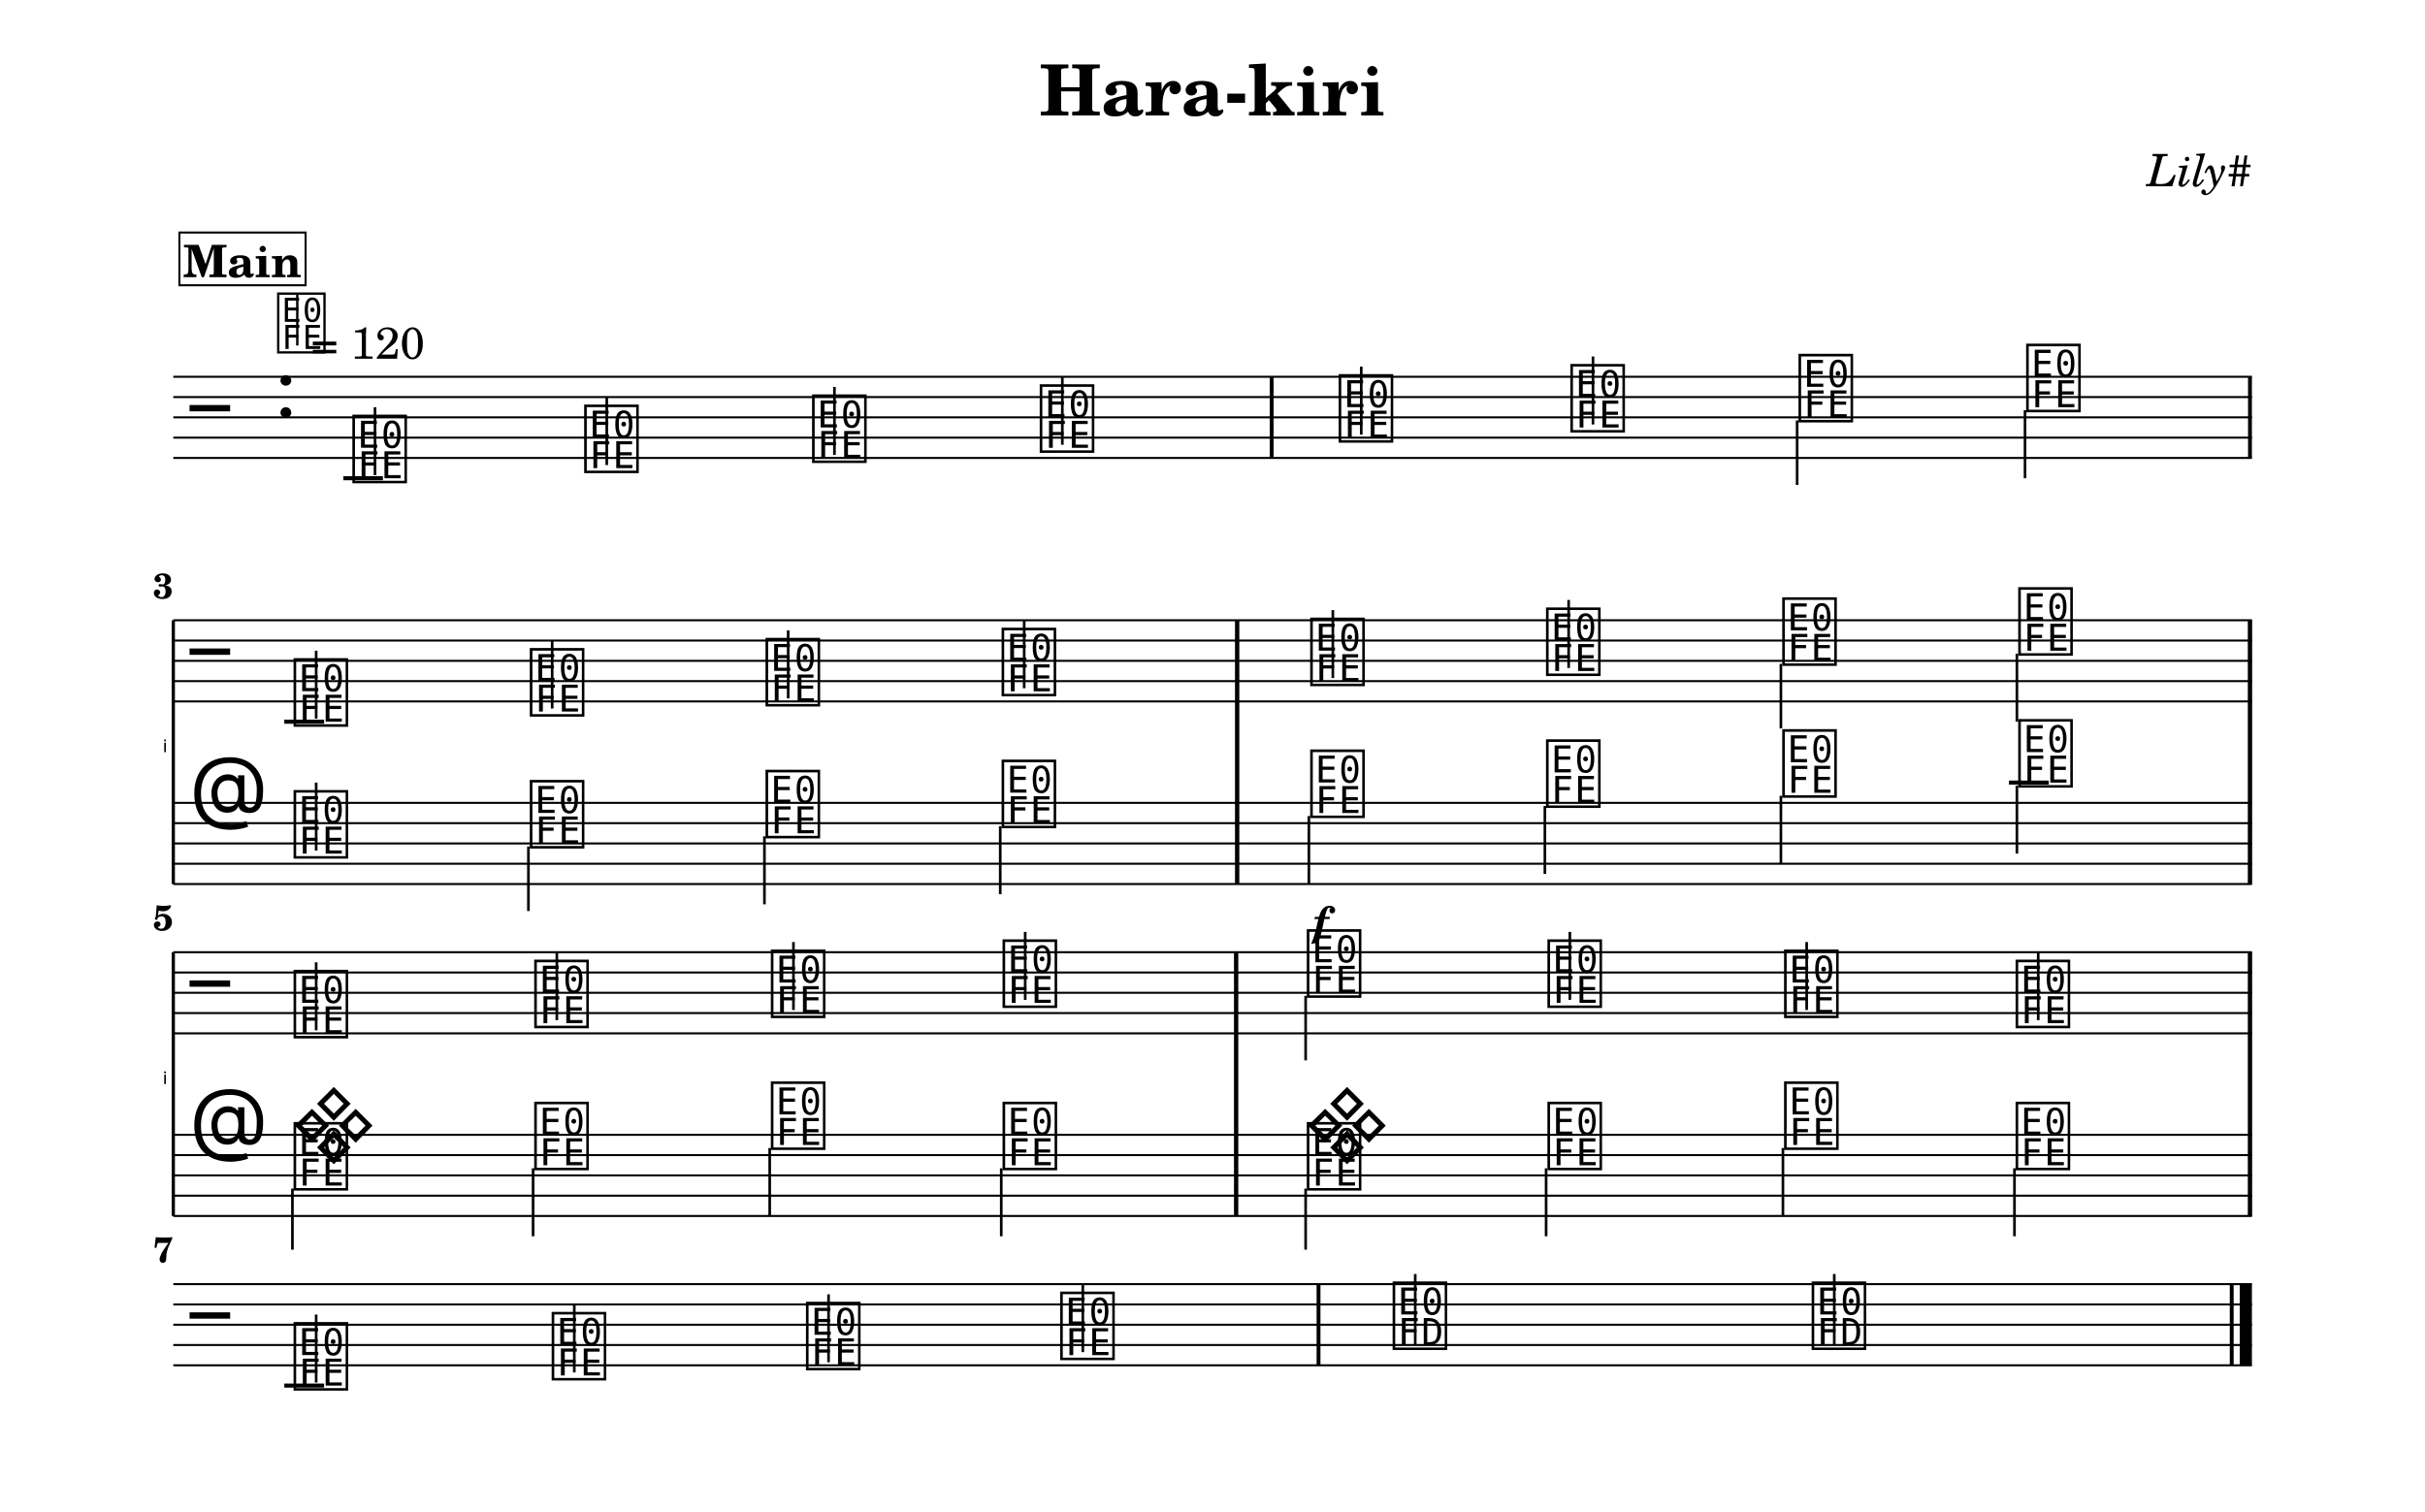
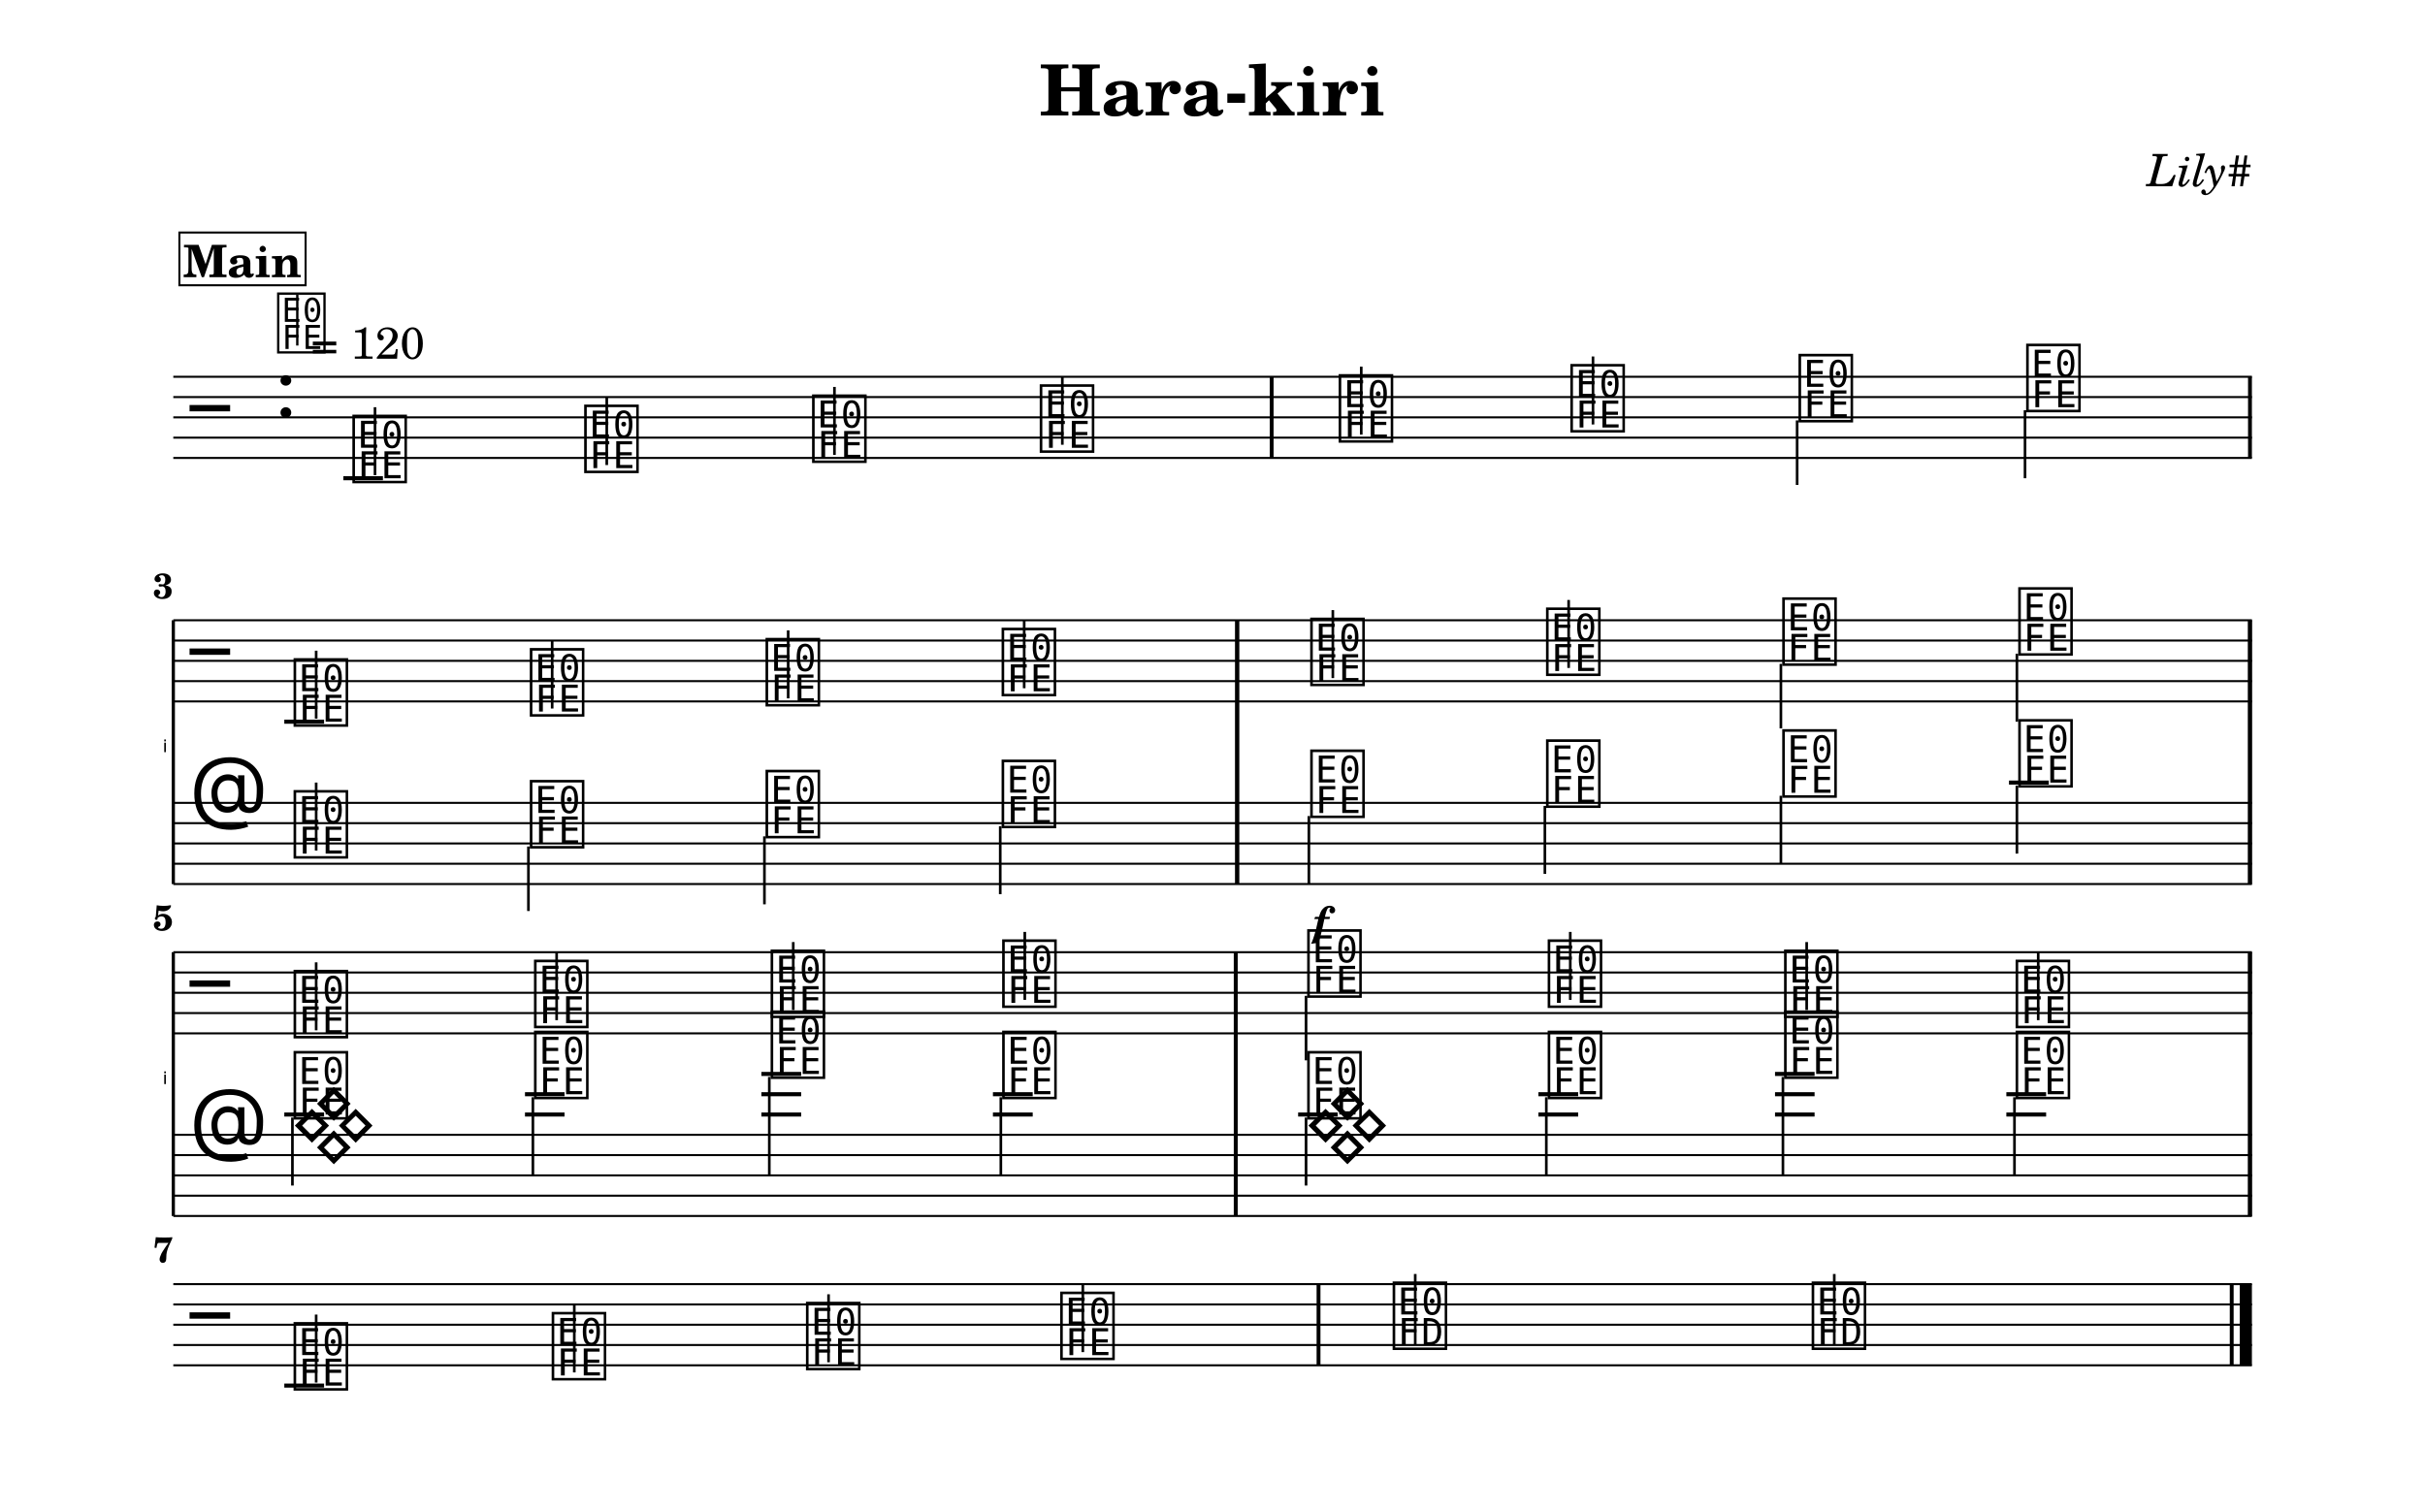
<svg xmlns="http://www.w3.org/2000/svg" width="1195.0" height="745.2" viewBox="0 0 119.50 74.52" font-family="TeX Gyre Schola, serif">
  <style>
  @font-face { font-family: 'Emmentaler'; src: local('Emmentaler'); }
  .music { font-family: 'Emmentaler', serif; }
</style>
  <rect x="0" y="0" width="119.50" height="74.52" fill="#FFFFFF" />
  <text x="59.75" y="5.69" font-size="3.49" font-weight="bold" text-anchor="middle" data-pos="391">Hara-kiri</text>
  <text x="110.97" y="9.18" font-size="2.20" font-style="italic" text-anchor="end" data-pos="412">Lily#</text>
  <g transform="translate(8.54,0.00) scale(1,1)">
    <line x1="0.00" y1="18.57" x2="102.43" y2="18.57" stroke="#000000" stroke-width="0.100" />
    <line x1="0.00" y1="19.57" x2="102.43" y2="19.57" stroke="#000000" stroke-width="0.100" />
    <line x1="0.00" y1="20.57" x2="102.43" y2="20.57" stroke="#000000" stroke-width="0.100" />
    <line x1="0.00" y1="21.57" x2="102.43" y2="21.57" stroke="#000000" stroke-width="0.100" />
    <line x1="0.00" y1="22.57" x2="102.43" y2="22.57" stroke="#000000" stroke-width="0.100" />
    <text class="music" x="0.80" y="21.57" font-size="4.00"></text>
    <text class="music" x="5.00" y="20.57" font-size="4.00" data-pos="431"></text>
    <line x1="8.38" y1="23.57" x2="10.33" y2="23.57" stroke="#000000" stroke-width="0.200" />
    <text class="music" x="8.70" y="23.57" font-size="4.00" data-pos="538"></text>
    <line x1="9.94" y1="23.42" x2="9.94" y2="20.07" stroke="#000000" stroke-width="0.130" />
    <text class="music" x="20.12" y="23.07" font-size="4.00" data-pos="545"></text>
    <line x1="21.36" y1="22.92" x2="21.36" y2="19.57" stroke="#000000" stroke-width="0.130" />
    <text class="music" x="31.35" y="22.57" font-size="4.00" data-pos="547"></text>
    <line x1="32.58" y1="22.42" x2="32.58" y2="19.07" stroke="#000000" stroke-width="0.130" />
    <text class="music" x="42.57" y="22.07" font-size="4.00" data-pos="549"></text>
    <line x1="43.81" y1="21.92" x2="43.81" y2="18.57" stroke="#000000" stroke-width="0.130" />
    <text class="music" x="57.30" y="21.57" font-size="4.00" data-pos="553"></text>
    <line x1="58.54" y1="21.42" x2="58.54" y2="18.07" stroke="#000000" stroke-width="0.130" />
    <text class="music" x="68.72" y="21.07" font-size="4.00" data-pos="556"></text>
    <line x1="69.96" y1="20.92" x2="69.96" y2="17.57" stroke="#000000" stroke-width="0.130" />
    <text class="music" x="79.96" y="20.57" font-size="4.00" data-pos="558"></text>
    <line x1="80.02" y1="20.72" x2="80.02" y2="23.90" stroke="#000000" stroke-width="0.130" />
    <text class="music" x="91.18" y="20.07" font-size="4.00" data-pos="560"></text>
    <line x1="91.25" y1="20.22" x2="91.25" y2="23.57" stroke="#000000" stroke-width="0.130" />
    <rect x="54.03" y="18.57" width="0.19" height="4.00" data-pos="551" />
    <rect x="102.24" y="18.57" width="0.19" height="4.00" data-pos="562" />
    <text x="-0.30" y="37.07" font-size="0.86" font-family="Emmentaler-Brace" text-anchor="end"></text>
    <line x1="0.00" y1="30.57" x2="0.00" y2="43.57" stroke="#000000" stroke-width="0.160" />
    <rect x="52.33" y="34.57" width="0.19" height="5.00" />
    <rect x="102.24" y="34.57" width="0.19" height="5.00" />
    <line x1="0.00" y1="30.57" x2="102.43" y2="30.57" stroke="#000000" stroke-width="0.100" />
    <line x1="0.00" y1="31.57" x2="102.43" y2="31.57" stroke="#000000" stroke-width="0.100" />
    <line x1="0.00" y1="32.57" x2="102.43" y2="32.57" stroke="#000000" stroke-width="0.100" />
    <line x1="0.00" y1="33.57" x2="102.43" y2="33.57" stroke="#000000" stroke-width="0.100" />
    <line x1="0.00" y1="34.57" x2="102.43" y2="34.57" stroke="#000000" stroke-width="0.100" />
    <text class="music" x="0.80" y="33.57" font-size="4.00"></text>
    <line x1="5.47" y1="35.57" x2="7.43" y2="35.57" stroke="#000000" stroke-width="0.200" />
    <text class="music" x="5.80" y="35.57" font-size="4.00" data-pos="574"></text>
    <line x1="7.04" y1="35.42" x2="7.04" y2="32.07" stroke="#000000" stroke-width="0.130" />
    <text class="music" x="17.44" y="35.07" font-size="4.00" data-pos="582"></text>
    <line x1="18.67" y1="34.92" x2="18.67" y2="31.57" stroke="#000000" stroke-width="0.130" />
    <text class="music" x="29.06" y="34.57" font-size="4.00" data-pos="584"></text>
    <line x1="30.30" y1="34.42" x2="30.30" y2="31.07" stroke="#000000" stroke-width="0.130" />
    <text class="music" x="40.69" y="34.07" font-size="4.00" data-pos="586"></text>
    <line x1="41.93" y1="33.92" x2="41.93" y2="30.57" stroke="#000000" stroke-width="0.130" />
    <text class="music" x="55.90" y="33.57" font-size="4.00" data-pos="590"></text>
    <line x1="57.14" y1="33.42" x2="57.14" y2="30.07" stroke="#000000" stroke-width="0.130" />
    <text class="music" x="67.52" y="33.07" font-size="4.00" data-pos="593"></text>
    <line x1="68.76" y1="32.92" x2="68.76" y2="29.57" stroke="#000000" stroke-width="0.130" />
    <text class="music" x="79.16" y="32.57" font-size="4.00" data-pos="595"></text>
    <line x1="79.22" y1="32.72" x2="79.22" y2="35.90" stroke="#000000" stroke-width="0.130" />
    <text class="music" x="90.79" y="32.07" font-size="4.00" data-pos="597"></text>
    <line x1="90.85" y1="32.22" x2="90.85" y2="35.57" stroke="#000000" stroke-width="0.130" />
    <rect x="52.33" y="30.57" width="0.19" height="4.00" data-pos="588" />
    <rect x="102.24" y="30.57" width="0.19" height="4.00" data-pos="599" />
    <line x1="0.00" y1="39.57" x2="102.43" y2="39.57" stroke="#000000" stroke-width="0.100" />
    <line x1="0.00" y1="40.57" x2="102.43" y2="40.57" stroke="#000000" stroke-width="0.100" />
    <line x1="0.00" y1="41.57" x2="102.43" y2="41.57" stroke="#000000" stroke-width="0.100" />
    <line x1="0.00" y1="42.57" x2="102.43" y2="42.57" stroke="#000000" stroke-width="0.100" />
    <line x1="0.00" y1="43.57" x2="102.43" y2="43.57" stroke="#000000" stroke-width="0.100" />
    <text class="music" x="0.80" y="40.57" font-size="4.00"></text>
    <line x1="90.46" y1="38.57" x2="92.42" y2="38.57" stroke="#000000" stroke-width="0.200" />
    <text class="music" x="5.80" y="42.07" font-size="4.00" data-pos="695"></text>
    <line x1="7.04" y1="41.92" x2="7.04" y2="38.57" stroke="#000000" stroke-width="0.130" />
    <text class="music" x="17.44" y="41.57" font-size="4.00" data-pos="702"></text>
    <line x1="17.50" y1="41.72" x2="17.50" y2="44.90" stroke="#000000" stroke-width="0.130" />
    <text class="music" x="29.06" y="41.07" font-size="4.00" data-pos="704"></text>
    <line x1="29.13" y1="41.22" x2="29.13" y2="44.57" stroke="#000000" stroke-width="0.130" />
    <text class="music" x="40.69" y="40.57" font-size="4.00" data-pos="706"></text>
    <line x1="40.75" y1="40.72" x2="40.75" y2="44.07" stroke="#000000" stroke-width="0.130" />
    <text class="music" x="55.90" y="40.07" font-size="4.00" data-pos="710"></text>
    <line x1="55.96" y1="40.22" x2="55.96" y2="43.57" stroke="#000000" stroke-width="0.130" />
    <text class="music" x="67.52" y="39.57" font-size="4.00" data-pos="715"></text>
    <line x1="67.59" y1="39.72" x2="67.59" y2="43.07" stroke="#000000" stroke-width="0.130" />
    <text class="music" x="79.16" y="39.07" font-size="4.00" data-pos="717"></text>
    <line x1="79.22" y1="39.22" x2="79.22" y2="42.57" stroke="#000000" stroke-width="0.130" />
    <text class="music" x="90.79" y="38.57" font-size="4.00" data-pos="719"></text>
    <line x1="90.85" y1="38.72" x2="90.85" y2="42.07" stroke="#000000" stroke-width="0.130" />
    <rect x="52.33" y="39.57" width="0.19" height="4.00" data-pos="708" />
    <rect x="102.24" y="39.57" width="0.19" height="4.00" data-pos="721" />
    <rect x="52.33" y="30.57" width="0.19" height="13.00" />
    <rect x="102.24" y="30.57" width="0.19" height="13.00" />
    <text x="-0.30" y="53.43" font-size="0.86" font-family="Emmentaler-Brace" text-anchor="end"></text>
    <line x1="0.00" y1="46.93" x2="0.00" y2="59.93" stroke="#000000" stroke-width="0.160" />
-     <rect x="52.28" y="50.93" width="0.19" height="5.00" />
+     <rect x="52.26" y="50.93" width="0.19" height="5.00" />
    <rect x="102.24" y="50.93" width="0.19" height="5.00" />
    <line x1="0.00" y1="46.93" x2="102.43" y2="46.93" stroke="#000000" stroke-width="0.100" />
    <line x1="0.00" y1="47.93" x2="102.43" y2="47.93" stroke="#000000" stroke-width="0.100" />
    <line x1="0.00" y1="48.93" x2="102.43" y2="48.93" stroke="#000000" stroke-width="0.100" />
    <line x1="0.00" y1="49.93" x2="102.43" y2="49.93" stroke="#000000" stroke-width="0.100" />
    <line x1="0.00" y1="50.93" x2="102.43" y2="50.93" stroke="#000000" stroke-width="0.100" />
    <text class="music" x="0.80" y="49.93" font-size="4.00"></text>
    <text class="music" x="5.80" y="50.93" font-size="4.00" data-pos="611"></text>
    <line x1="7.04" y1="50.78" x2="7.04" y2="47.43" stroke="#000000" stroke-width="0.130" />
-     <text class="music" x="17.66" y="50.43" font-size="4.00" data-pos="619"></text>
-     <line x1="18.90" y1="50.28" x2="18.90" y2="46.93" stroke="#000000" stroke-width="0.130" />
-     <text class="music" x="29.32" y="49.93" font-size="4.00" data-pos="621"></text>
-     <line x1="30.56" y1="49.78" x2="30.56" y2="46.43" stroke="#000000" stroke-width="0.130" />
-     <text class="music" x="40.74" y="49.43" font-size="4.00" data-pos="623"></text>
-     <line x1="41.98" y1="49.28" x2="41.98" y2="45.93" stroke="#000000" stroke-width="0.130" />
-     <text class="music" x="55.73" y="48.93" font-size="4.00" data-pos="627"></text>
-     <line x1="55.80" y1="49.08" x2="55.80" y2="52.26" stroke="#000000" stroke-width="0.130" />
-     <text class="music" x="67.59" y="49.43" font-size="4.00" data-pos="630"></text>
-     <line x1="68.82" y1="49.28" x2="68.82" y2="45.93" stroke="#000000" stroke-width="0.130" />
+     <text class="music" x="17.65" y="50.43" font-size="4.00" data-pos="619"></text>
+     <line x1="18.89" y1="50.28" x2="18.89" y2="46.93" stroke="#000000" stroke-width="0.130" />
+     <text class="music" x="29.31" y="49.93" font-size="4.00" data-pos="621"></text>
+     <line x1="30.55" y1="49.78" x2="30.55" y2="46.43" stroke="#000000" stroke-width="0.130" />
+     <text class="music" x="40.72" y="49.43" font-size="4.00" data-pos="623"></text>
+     <line x1="41.96" y1="49.28" x2="41.96" y2="45.93" stroke="#000000" stroke-width="0.130" />
+     <text class="music" x="55.75" y="48.93" font-size="4.00" data-pos="627"></text>
+     <line x1="55.82" y1="49.08" x2="55.82" y2="52.26" stroke="#000000" stroke-width="0.130" />
+     <text class="music" x="67.60" y="49.43" font-size="4.00" data-pos="630"></text>
+     <line x1="68.84" y1="49.28" x2="68.84" y2="45.93" stroke="#000000" stroke-width="0.130" />
    <text class="music" x="79.25" y="49.93" font-size="4.00" data-pos="632"></text>
    <line x1="80.49" y1="49.78" x2="80.49" y2="46.43" stroke="#000000" stroke-width="0.130" />
    <text class="music" x="90.66" y="50.43" font-size="4.00" data-pos="634"></text>
    <line x1="91.90" y1="50.28" x2="91.90" y2="46.93" stroke="#000000" stroke-width="0.130" />
-     <rect x="52.28" y="46.93" width="0.19" height="4.00" data-pos="625" />
+     <rect x="52.26" y="46.93" width="0.19" height="4.00" data-pos="625" />
    <rect x="102.24" y="46.93" width="0.19" height="4.00" data-pos="636" />
    <line x1="0.00" y1="55.93" x2="102.43" y2="55.93" stroke="#000000" stroke-width="0.100" />
    <line x1="0.00" y1="56.93" x2="102.43" y2="56.93" stroke="#000000" stroke-width="0.100" />
    <line x1="0.00" y1="57.93" x2="102.43" y2="57.93" stroke="#000000" stroke-width="0.100" />
    <line x1="0.00" y1="58.93" x2="102.43" y2="58.93" stroke="#000000" stroke-width="0.100" />
    <line x1="0.00" y1="59.93" x2="102.43" y2="59.93" stroke="#000000" stroke-width="0.100" />
    <text class="music" x="0.80" y="56.93" font-size="4.00"></text>
    <text class="music" x="5.80" y="56.93" font-size="4.00" data-pos="735"></text>
-     <text class="music" x="55.73" y="56.93" font-size="4.00" data-pos="740"></text>
-     <text class="music" x="5.80" y="58.43" font-size="4.00" data-pos="755"></text>
-     <line x1="5.87" y1="58.58" x2="5.87" y2="61.59" stroke="#000000" stroke-width="0.130" />
-     <text class="music" x="17.66" y="57.43" font-size="4.00" data-pos="758"></text>
-     <line x1="17.73" y1="57.58" x2="17.73" y2="60.93" stroke="#000000" stroke-width="0.130" />
-     <text class="music" x="29.32" y="56.43" font-size="4.00" data-pos="760"></text>
-     <line x1="29.39" y1="56.58" x2="29.39" y2="59.93" stroke="#000000" stroke-width="0.130" />
-     <text class="music" x="40.74" y="57.43" font-size="4.00" data-pos="762"></text>
-     <line x1="40.80" y1="57.58" x2="40.80" y2="60.93" stroke="#000000" stroke-width="0.130" />
-     <text class="music" x="55.73" y="58.43" font-size="4.00" data-pos="766"></text>
-     <line x1="55.80" y1="58.58" x2="55.80" y2="61.59" stroke="#000000" stroke-width="0.130" />
-     <text class="music" x="67.59" y="57.43" font-size="4.00" data-pos="769"></text>
-     <line x1="67.65" y1="57.58" x2="67.65" y2="60.93" stroke="#000000" stroke-width="0.130" />
-     <text class="music" x="79.25" y="56.43" font-size="4.00" data-pos="771"></text>
-     <line x1="79.32" y1="56.58" x2="79.32" y2="59.93" stroke="#000000" stroke-width="0.130" />
-     <text class="music" x="90.66" y="57.43" font-size="4.00" data-pos="773"></text>
-     <line x1="90.73" y1="57.58" x2="90.73" y2="60.93" stroke="#000000" stroke-width="0.130" />
-     <rect x="52.28" y="55.93" width="0.19" height="4.00" data-pos="738" />
+     <text class="music" x="55.75" y="56.93" font-size="4.00" data-pos="740"></text>
+     <line x1="5.47" y1="54.93" x2="7.43" y2="54.93" stroke="#000000" stroke-width="0.200" />
+     <line x1="17.33" y1="54.93" x2="19.28" y2="54.93" stroke="#000000" stroke-width="0.200" />
+     <line x1="17.33" y1="53.93" x2="19.28" y2="53.93" stroke="#000000" stroke-width="0.200" />
+     <line x1="28.98" y1="54.93" x2="30.94" y2="54.93" stroke="#000000" stroke-width="0.200" />
+     <line x1="28.98" y1="53.93" x2="30.94" y2="53.93" stroke="#000000" stroke-width="0.200" />
+     <line x1="28.98" y1="52.93" x2="30.94" y2="52.93" stroke="#000000" stroke-width="0.200" />
+     <line x1="40.39" y1="54.93" x2="42.35" y2="54.93" stroke="#000000" stroke-width="0.200" />
+     <line x1="40.39" y1="53.93" x2="42.35" y2="53.93" stroke="#000000" stroke-width="0.200" />
+     <line x1="55.43" y1="54.93" x2="57.38" y2="54.93" stroke="#000000" stroke-width="0.200" />
+     <line x1="67.27" y1="54.93" x2="69.23" y2="54.93" stroke="#000000" stroke-width="0.200" />
+     <line x1="67.27" y1="53.93" x2="69.23" y2="53.93" stroke="#000000" stroke-width="0.200" />
+     <line x1="78.93" y1="54.93" x2="80.88" y2="54.93" stroke="#000000" stroke-width="0.200" />
+     <line x1="78.93" y1="53.93" x2="80.88" y2="53.93" stroke="#000000" stroke-width="0.200" />
+     <line x1="78.93" y1="52.93" x2="80.88" y2="52.93" stroke="#000000" stroke-width="0.200" />
+     <line x1="90.33" y1="54.93" x2="92.29" y2="54.93" stroke="#000000" stroke-width="0.200" />
+     <line x1="90.33" y1="53.93" x2="92.29" y2="53.93" stroke="#000000" stroke-width="0.200" />
+     <text class="music" x="5.80" y="54.93" font-size="4.00" data-pos="755"></text>
+     <line x1="5.87" y1="55.08" x2="5.87" y2="58.43" stroke="#000000" stroke-width="0.130" />
+     <text class="music" x="17.65" y="53.93" font-size="4.00" data-pos="758"></text>
+     <line x1="17.72" y1="54.08" x2="17.72" y2="57.93" stroke="#000000" stroke-width="0.130" />
+     <text class="music" x="29.31" y="52.93" font-size="4.00" data-pos="760"></text>
+     <line x1="29.37" y1="53.08" x2="29.37" y2="57.93" stroke="#000000" stroke-width="0.130" />
+     <text class="music" x="40.72" y="53.93" font-size="4.00" data-pos="762"></text>
+     <line x1="40.78" y1="54.08" x2="40.78" y2="57.93" stroke="#000000" stroke-width="0.130" />
+     <text class="music" x="55.75" y="54.93" font-size="4.00" data-pos="766"></text>
+     <line x1="55.82" y1="55.08" x2="55.82" y2="58.43" stroke="#000000" stroke-width="0.130" />
+     <text class="music" x="67.60" y="53.93" font-size="4.00" data-pos="769"></text>
+     <line x1="67.66" y1="54.08" x2="67.66" y2="57.93" stroke="#000000" stroke-width="0.130" />
+     <text class="music" x="79.25" y="52.93" font-size="4.00" data-pos="771"></text>
+     <line x1="79.32" y1="53.08" x2="79.32" y2="57.93" stroke="#000000" stroke-width="0.130" />
+     <text class="music" x="90.66" y="53.93" font-size="4.00" data-pos="773"></text>
+     <line x1="90.73" y1="54.08" x2="90.73" y2="57.93" stroke="#000000" stroke-width="0.130" />
+     <rect x="52.26" y="55.93" width="0.19" height="4.00" data-pos="738" />
    <rect x="102.24" y="55.93" width="0.19" height="4.00" data-pos="743" />
-     <rect x="52.28" y="46.93" width="0.19" height="13.00" />
+     <rect x="52.26" y="46.93" width="0.19" height="13.00" />
    <rect x="102.24" y="46.93" width="0.19" height="13.00" />
    <line x1="0.00" y1="63.29" x2="102.43" y2="63.29" stroke="#000000" stroke-width="0.100" />
    <line x1="0.00" y1="64.29" x2="102.43" y2="64.29" stroke="#000000" stroke-width="0.100" />
    <line x1="0.00" y1="65.29" x2="102.43" y2="65.29" stroke="#000000" stroke-width="0.100" />
    <line x1="0.00" y1="66.29" x2="102.43" y2="66.29" stroke="#000000" stroke-width="0.100" />
    <line x1="0.00" y1="67.29" x2="102.43" y2="67.29" stroke="#000000" stroke-width="0.100" />
    <text class="music" x="0.80" y="66.29" font-size="4.00"></text>
    <line x1="5.47" y1="68.29" x2="7.43" y2="68.29" stroke="#000000" stroke-width="0.200" />
    <text class="music" x="5.80" y="68.29" font-size="4.00" data-pos="648"></text>
    <line x1="7.04" y1="68.14" x2="7.04" y2="64.79" stroke="#000000" stroke-width="0.130" />
    <text class="music" x="18.52" y="67.79" font-size="4.00" data-pos="655"></text>
    <line x1="19.76" y1="67.64" x2="19.76" y2="64.29" stroke="#000000" stroke-width="0.130" />
    <text class="music" x="31.05" y="67.29" font-size="4.00" data-pos="657"></text>
    <line x1="32.29" y1="67.14" x2="32.29" y2="63.79" stroke="#000000" stroke-width="0.130" />
    <text class="music" x="43.58" y="66.79" font-size="4.00" data-pos="659"></text>
    <line x1="44.82" y1="66.64" x2="44.82" y2="63.29" stroke="#000000" stroke-width="0.130" />
    <text class="music" x="59.96" y="66.29" font-size="4.00" data-pos="663"></text>
    <line x1="61.20" y1="66.29" x2="61.20" y2="62.79" stroke="#000000" stroke-width="0.130" />
    <text class="music" x="80.61" y="66.29" font-size="4.00" data-pos="666"></text>
    <line x1="81.85" y1="66.29" x2="81.85" y2="62.79" stroke="#000000" stroke-width="0.130" />
    <rect x="56.34" y="63.29" width="0.19" height="4.00" data-pos="661" />
    <rect x="101.34" y="63.29" width="0.19" height="4.00" data-pos="668" />
    <rect x="101.83" y="63.29" width="0.60" height="4.00" data-pos="668" />
    <text x="56.55" y="46.11" font-size="2.00" font-weight="bold" font-style="italic" text-anchor="middle" data-pos="712">f</text>
    <text x="0.00" y="29.49" font-size="1.75" font-weight="bold" text-anchor="end">3</text>
    <text x="0.00" y="45.85" font-size="1.75" font-weight="bold" text-anchor="end">5</text>
    <text x="0.00" y="62.21" font-size="1.75" font-weight="bold" text-anchor="end">7</text>
    <text class="music" x="5.00" y="17.20" font-size="3.56" data-pos="0"></text>
    <line x1="6.11" y1="17.03" x2="6.11" y2="14.52" stroke="#000000" stroke-width="0.116" data-pos="0" />
    <text x="6.78" y="17.68" font-size="2.20" data-pos="0">= 120</text>
    <rect x="0.30" y="11.46" width="6.22" height="2.60" fill="#FFFFFF" stroke="#000000" stroke-width="0.100" data-pos="516" />
    <text x="3.41" y="13.66" font-size="2.20" font-weight="bold" text-anchor="middle" data-pos="516">Main</text>
  </g>
</svg>
